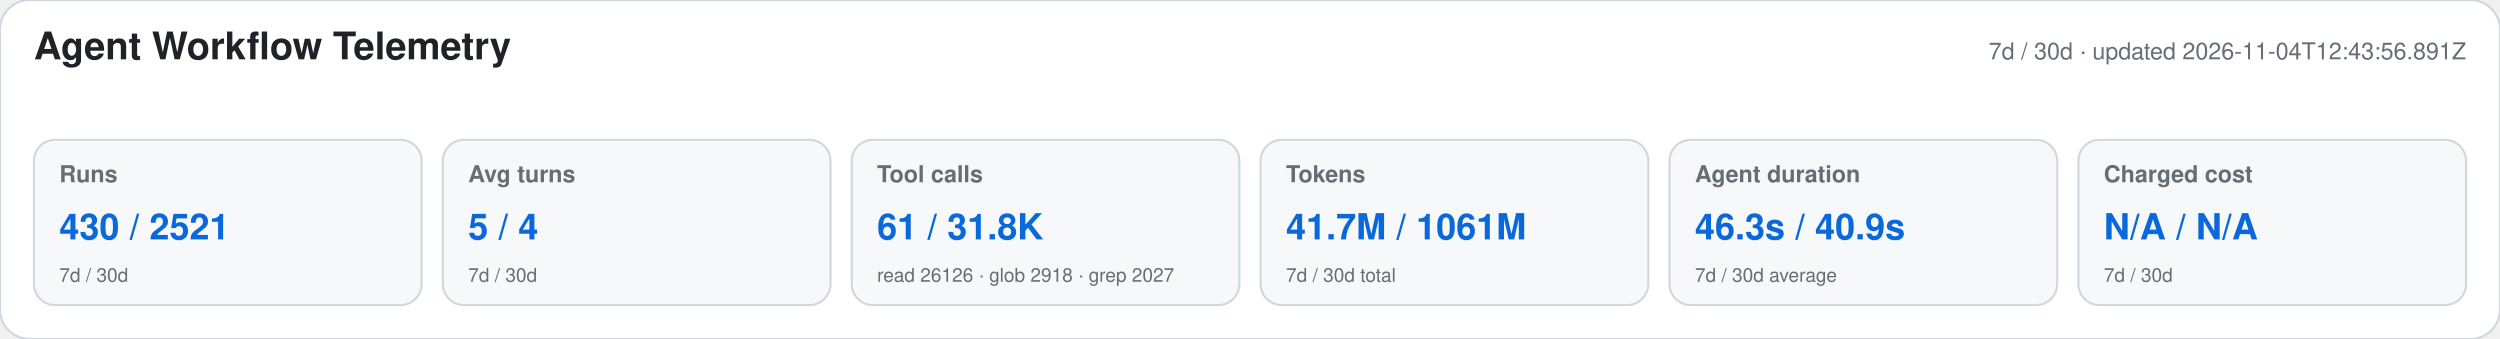
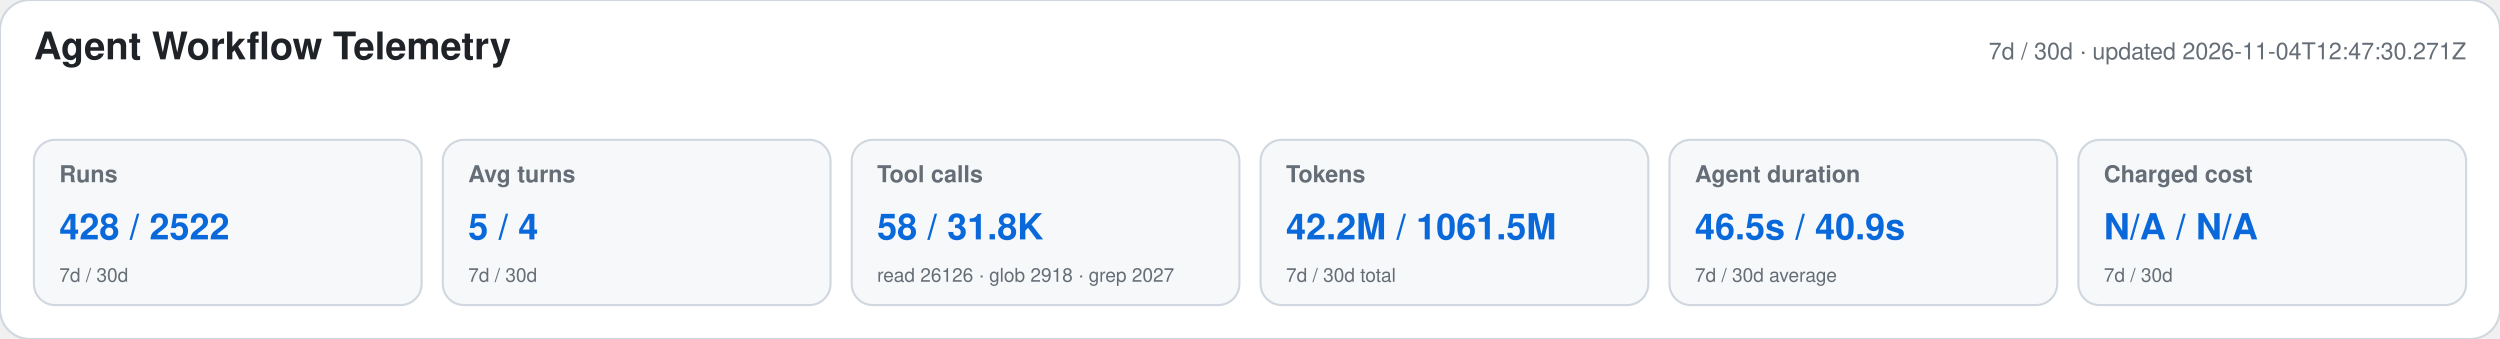
<svg xmlns="http://www.w3.org/2000/svg" width="1180" height="160" viewBox="0 0 1180 160" role="img" aria-labelledby="title desc">
  <style>text{font-family:-apple-system,BlinkMacSystemFont,"Segoe UI",Helvetica,Arial,sans-serif}.heading{font-size:18px;font-weight:650;fill:#1f2328}.meta,.label,.secondary{fill:#656d76}.meta,.label{font-size:11px}.label{font-weight:600}.primary{font-size:17px;font-weight:700;fill:#0969da}.secondary{font-size:9px}</style>
  <rect width="1180" height="160" rx="14" fill="#ffffff" stroke="#d0d7de" />
  <text x="16" y="28" class="heading">Agent Workflow Telemetry</text>
-   <text x="1164" y="28" text-anchor="end" class="meta">7d / 30d · updated 2026-11-04T12:43:56.891Z</text>
+   <text x="1164" y="28" text-anchor="end" class="meta">7d / 30d · updated 2026-11-04T12:47:30.271Z</text>
  <g>
    <rect x="16" y="66" width="183" height="78" rx="10" fill="#f6f8fa" stroke="#d0d7de" />
    <text x="28" y="86" class="label">Runs</text>
-     <text x="28" y="113" class="primary">430 / 2521</text>
+     <text x="28" y="113" class="primary">428 / 2522</text>
    <text x="28" y="133" class="secondary">7d / 30d</text>
  </g>
  <g>
    <rect x="209" y="66" width="183" height="78" rx="10" fill="#f6f8fa" stroke="#d0d7de" />
    <text x="221" y="86" class="label">Avg turns</text>
    <text x="221" y="113" class="primary">5 / 4</text>
    <text x="221" y="133" class="secondary">7d / 30d</text>
  </g>
  <g>
    <rect x="402" y="66" width="183" height="78" rx="10" fill="#f6f8fa" stroke="#d0d7de" />
    <text x="414" y="86" class="label">Tool calls</text>
-     <text x="414" y="113" class="primary">61 / 31.8K</text>
+     <text x="414" y="113" class="primary">58 / 31.8K</text>
    <text x="414" y="133" class="secondary">read 26126 · glob 2918 · grep 2027</text>
  </g>
  <g>
    <rect x="595" y="66" width="183" height="78" rx="10" fill="#f6f8fa" stroke="#d0d7de" />
    <text x="607" y="86" class="label">Tokens</text>
-     <text x="607" y="113" class="primary">41.7M / 1061M</text>
+     <text x="607" y="113" class="primary">42.2M / 1061.5M</text>
    <text x="607" y="133" class="secondary">7d / 30d total</text>
  </g>
  <g>
    <rect x="788" y="66" width="183" height="78" rx="10" fill="#f6f8fa" stroke="#d0d7de" />
    <text x="800" y="86" class="label">Agent duration</text>
-     <text x="800" y="113" class="primary">46.3s / 40.9s</text>
+     <text x="800" y="113" class="primary">46.5s / 40.9s</text>
    <text x="800" y="133" class="secondary">7d / 30d average</text>
  </g>
  <g>
    <rect x="981" y="66" width="183" height="78" rx="10" fill="#f6f8fa" stroke="#d0d7de" />
    <text x="993" y="86" class="label">Charged cost</text>
    <text x="993" y="113" class="primary">N/A / N/A</text>
    <text x="993" y="133" class="secondary">7d / 30d</text>
  </g>
</svg>
